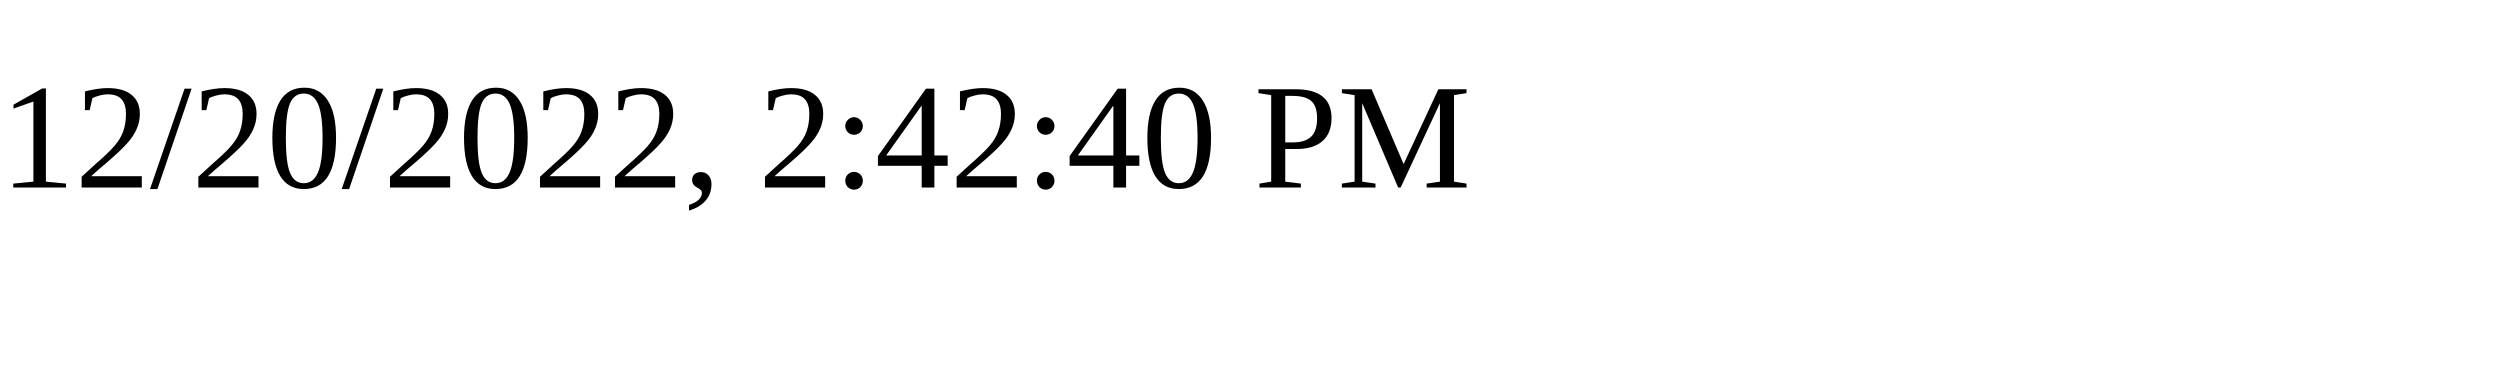
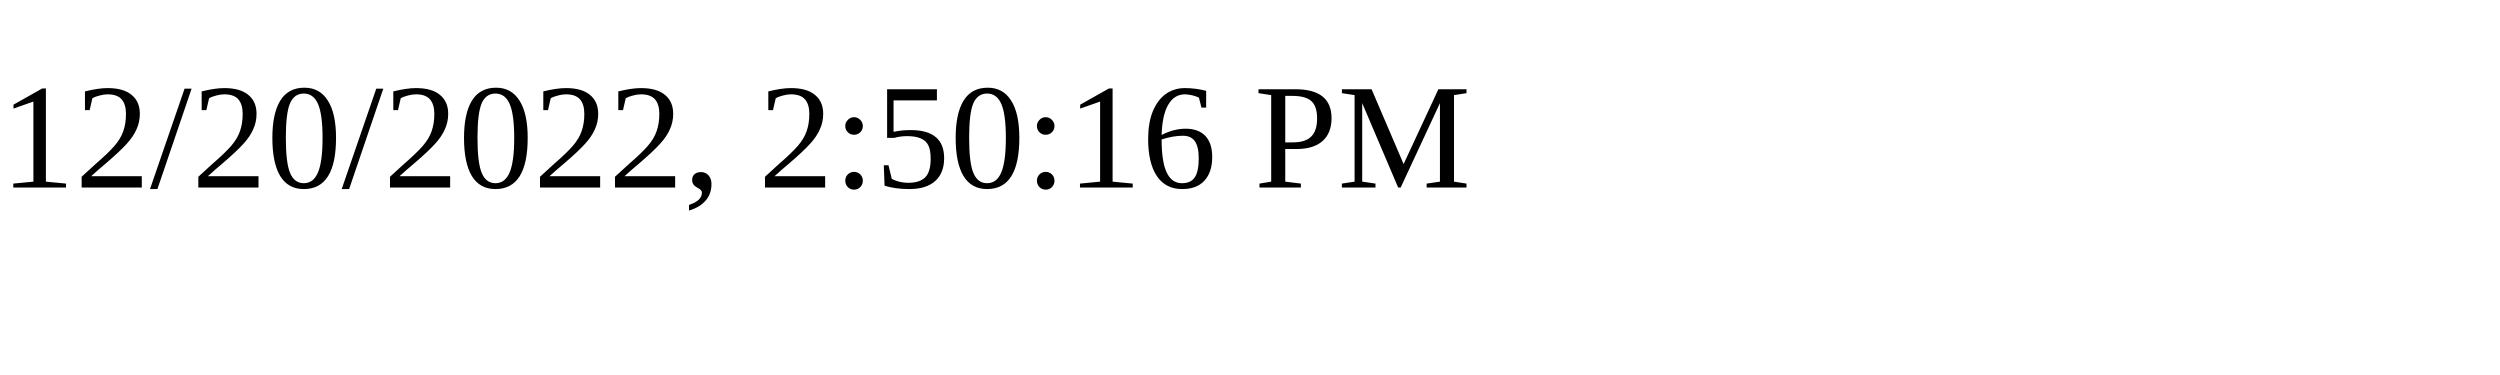
<svg xmlns="http://www.w3.org/2000/svg" height="30" width="200">
-   <text x="0" y="15">12/20/2022, 2:42:40 PM</text>
+   <text x="0" y="15">12/20/2022, 2:50:16 PM</text>
</svg>
